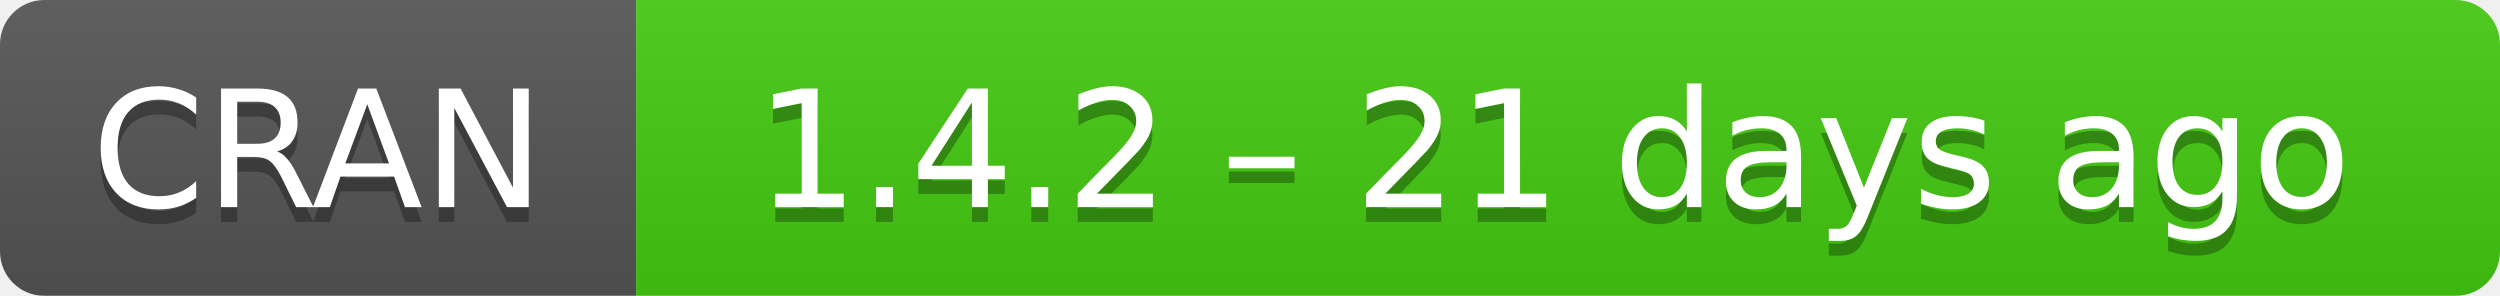
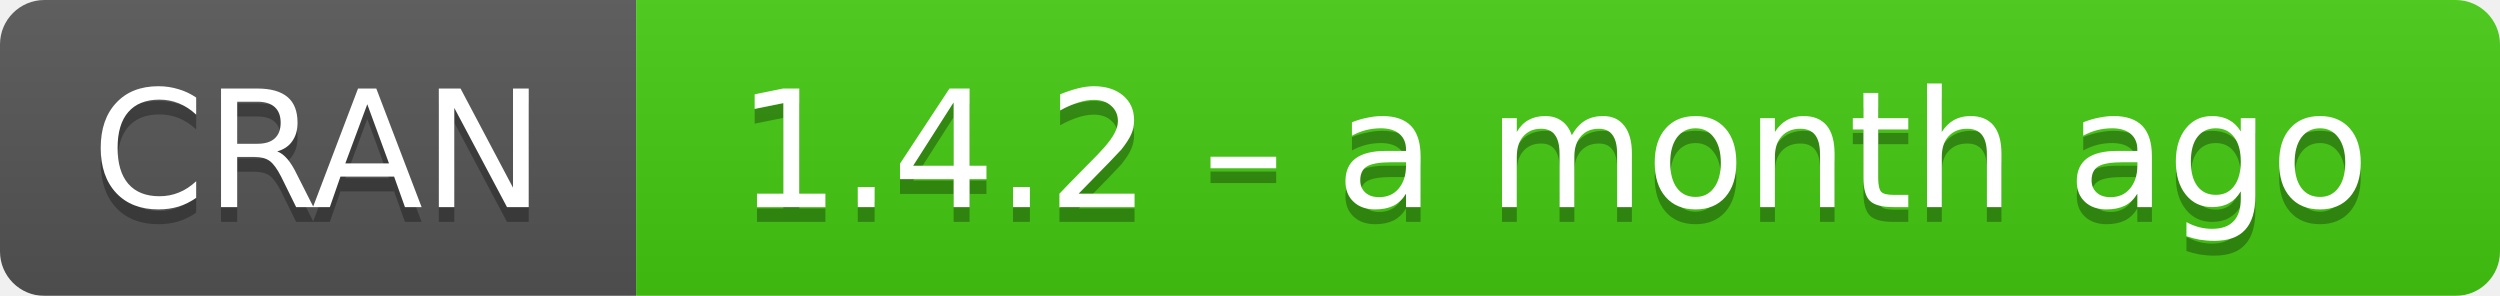
- <svg xmlns="http://www.w3.org/2000/svg" width="169" height="20" aria-label="CRAN 1.4.2 – 21 days ago">
+ <svg xmlns="http://www.w3.org/2000/svg" width="169" height="20" aria-label="CRAN 1.4.2 – a month ago">
  <linearGradient id="b" x2="0" y2="100%">
    <stop offset="0" stop-color="#bbb" stop-opacity=".1" />
    <stop offset="1" stop-opacity=".1" />
  </linearGradient>
  <mask id="a">
    <rect width="169" height="20" rx="3" fill="#fff" />
  </mask>
  <g mask="url(#a)">
    <path fill="#555" d="M0 0h43v20H0z" />
    <path fill="#4c1" d="M43 0h147v20H43z" />
    <path fill="url(#b)" d="M0 0h169v20H0z" />
  </g>
  <g fill="#fff" text-anchor="middle" font-family="DejaVu Sans,Verdana,Geneva,sans-serif" font-size="11">
    <text x="21.5" y="15" fill="#010101" fill-opacity=".3">
      CRAN
    </text>
    <text x="21.5" y="14">
      CRAN
    </text>
    <text x="105" y="15" fill="#010101" fill-opacity=".3">
-       1.4.2 – 21 days ago
+       1.4.2 – a month ago
    </text>
    <text x="105" y="14">
-       1.4.2 – 21 days ago
+       1.4.2 – a month ago
    </text>
  </g>
</svg>
